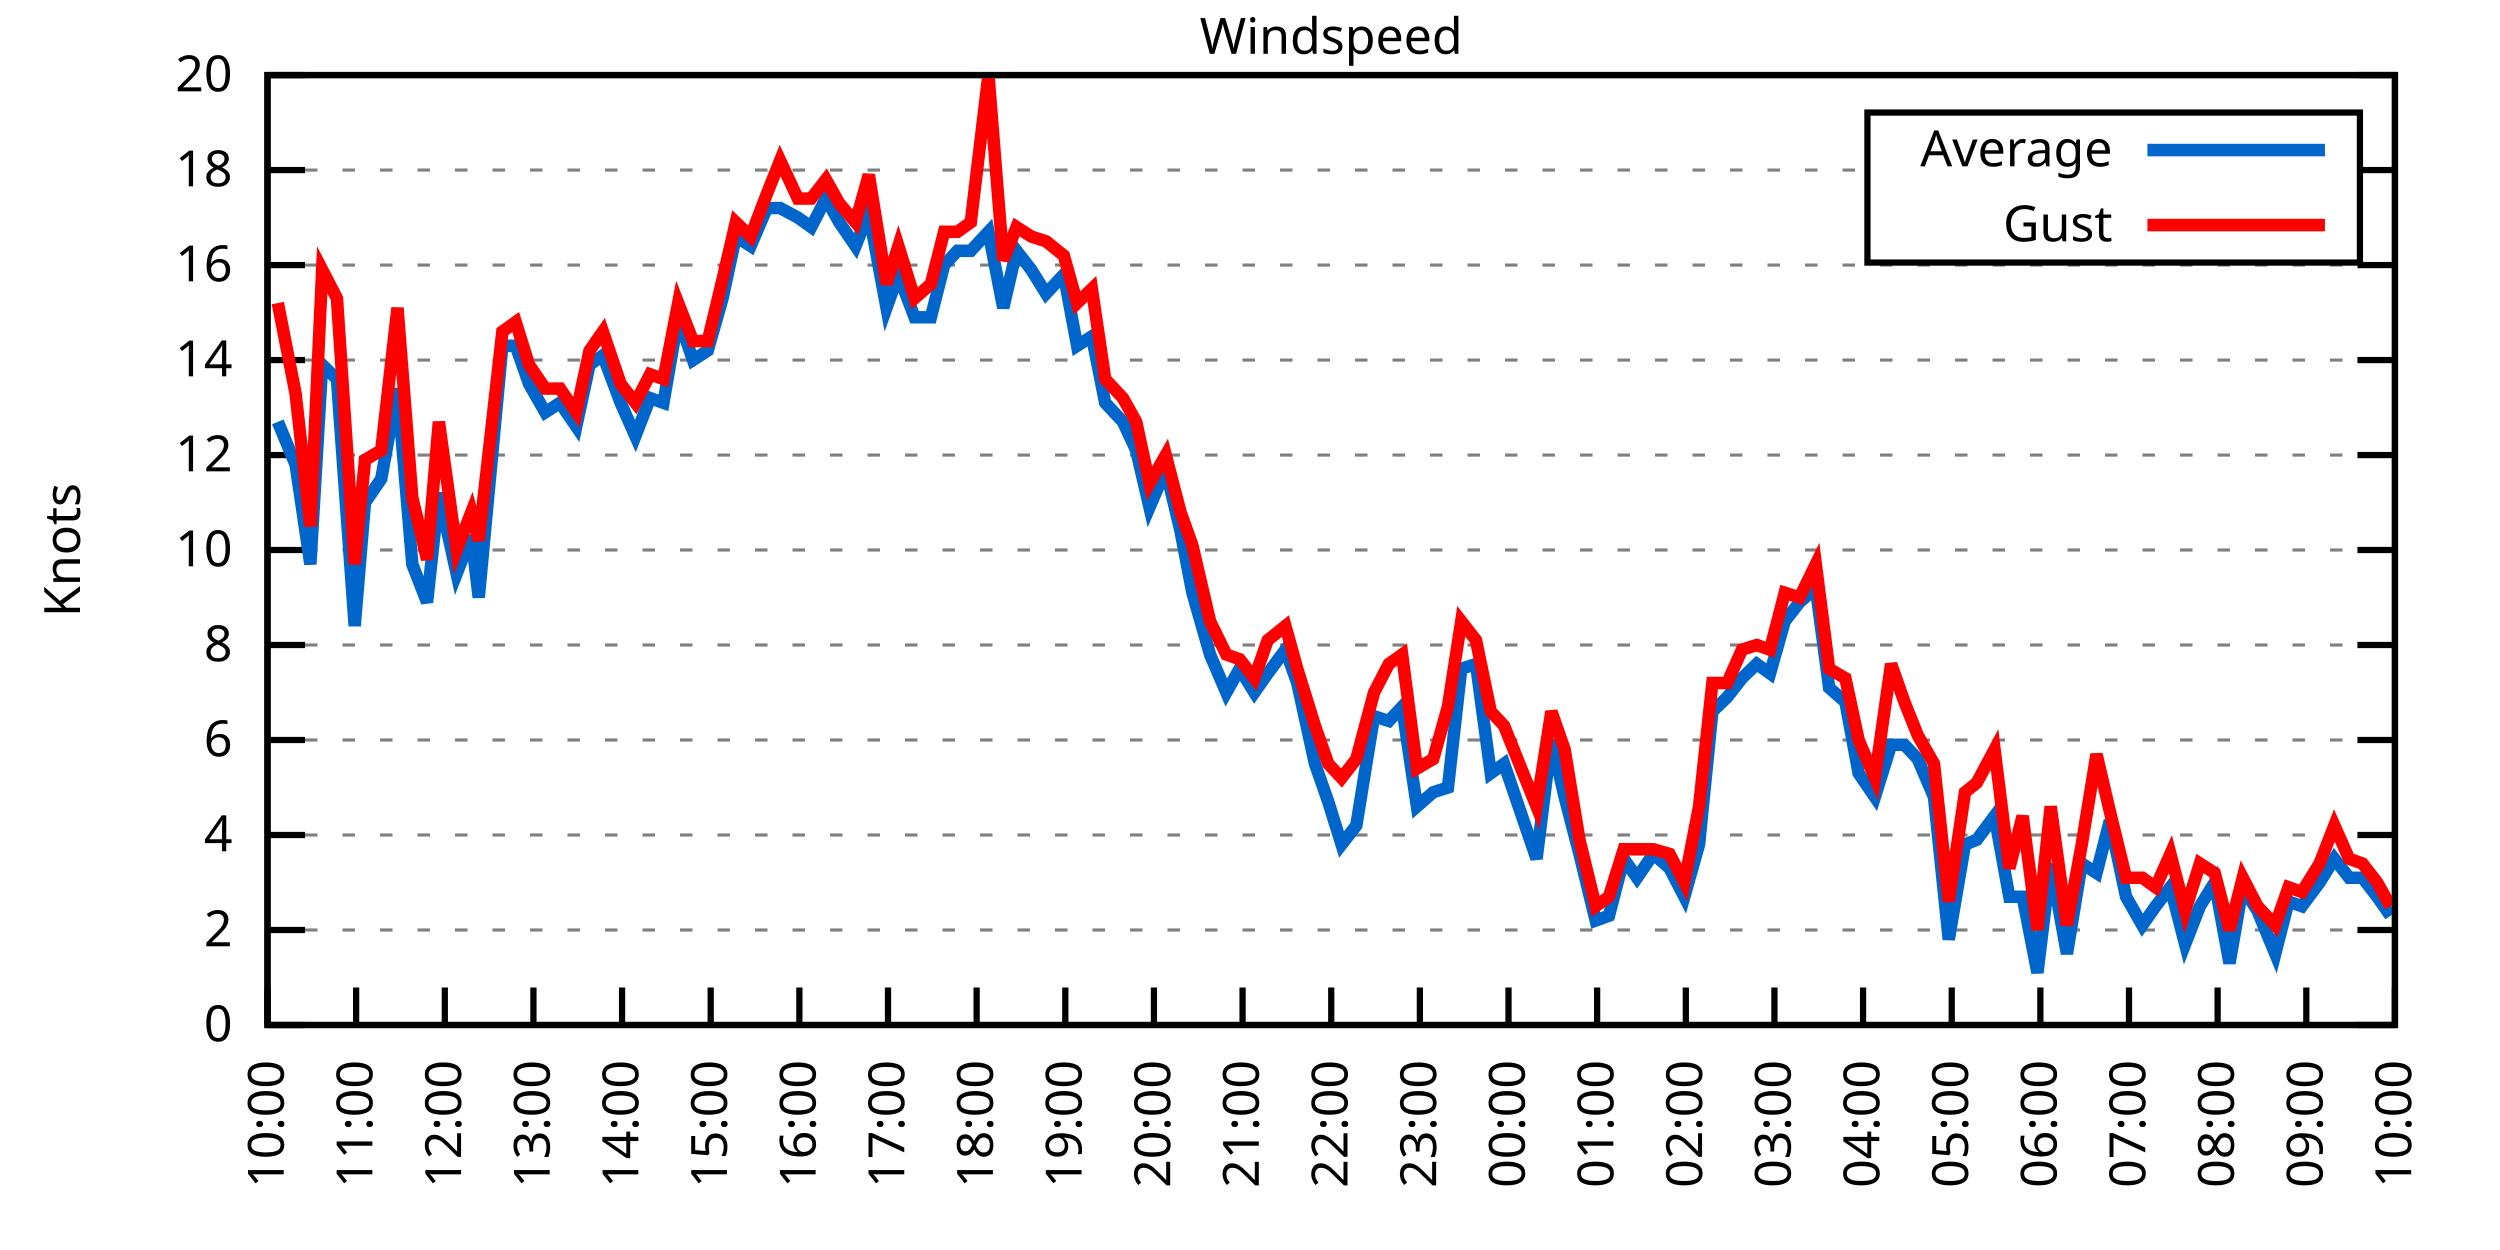
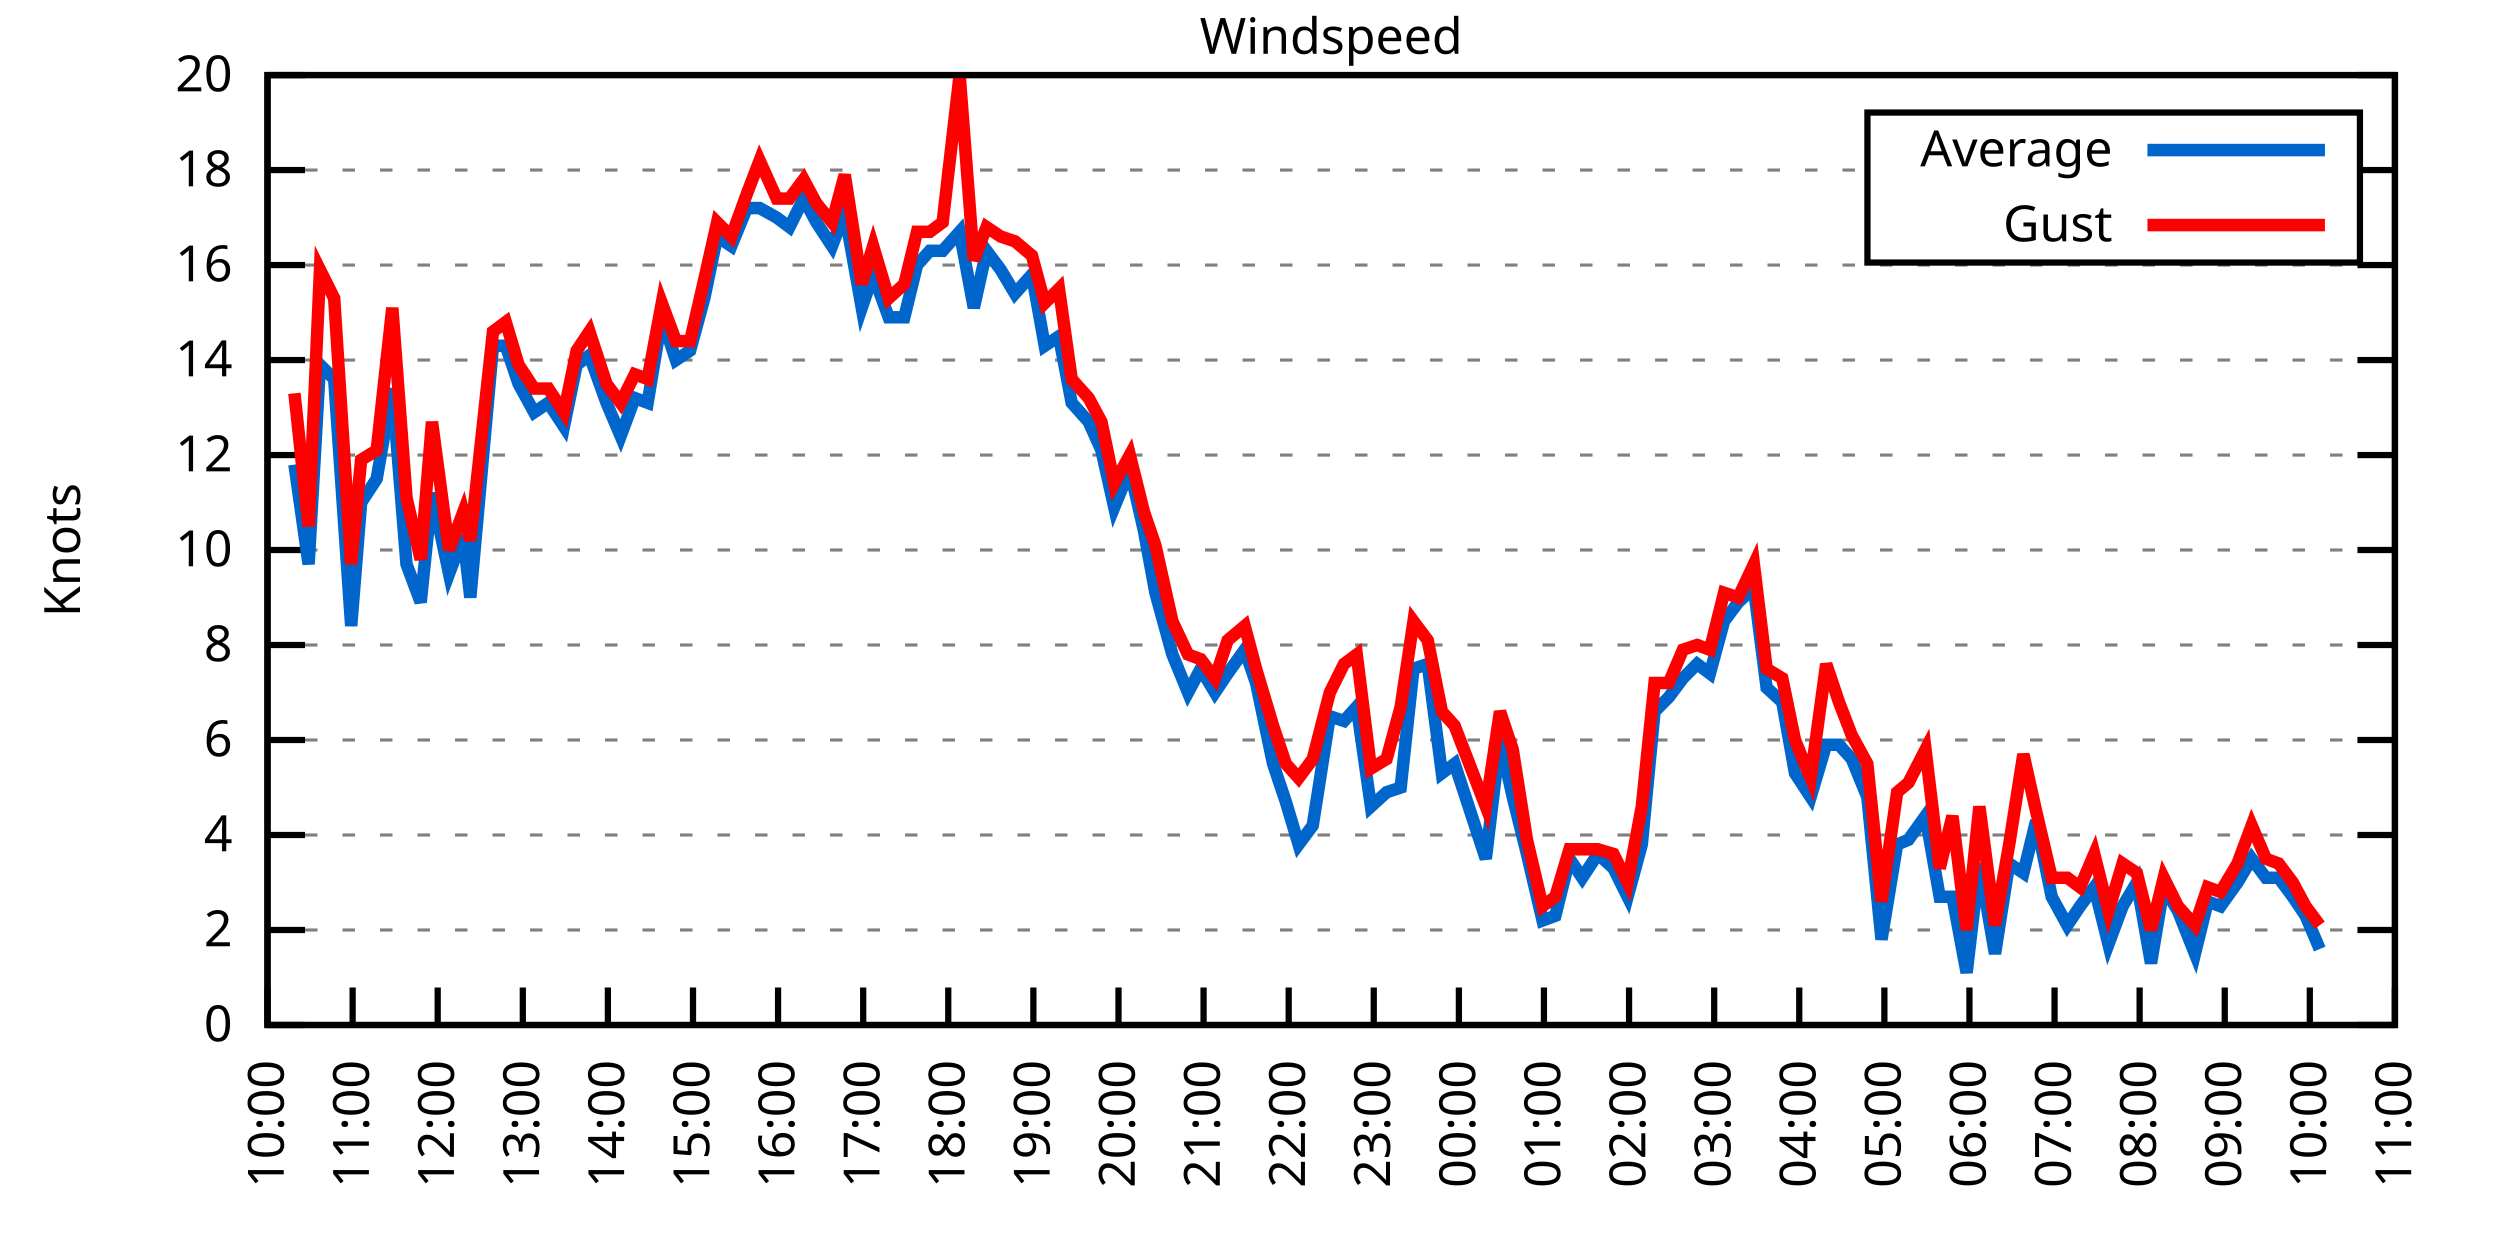
<svg xmlns="http://www.w3.org/2000/svg" xmlns:xlink="http://www.w3.org/1999/xlink" width="400" height="200" viewBox="0 0 400 200">
  <g id="gnuplot_canvas">
    <rect x="0" y="0" width="400" height="200" fill="none" />
    <defs>
      <circle id="gpDot" r="0.5" stroke-width="0.5" stroke="currentColor" />
      <path id="gpPt0" stroke-width="0.333" stroke="currentColor" d="M-1,0 h2 M0,-1 v2" />
      <path id="gpPt1" stroke-width="0.333" stroke="currentColor" d="M-1,-1 L1,1 M1,-1 L-1,1" />
      <path id="gpPt2" stroke-width="0.333" stroke="currentColor" d="M-1,0 L1,0 M0,-1 L0,1 M-1,-1 L1,1 M-1,1 L1,-1" />
      <rect id="gpPt3" stroke-width="0.333" stroke="currentColor" x="-1" y="-1" width="2" height="2" />
      <rect id="gpPt4" stroke-width="0.333" stroke="currentColor" fill="currentColor" x="-1" y="-1" width="2" height="2" />
      <circle id="gpPt5" stroke-width="0.333" stroke="currentColor" cx="0" cy="0" r="1" />
      <use xlink:href="#gpPt5" id="gpPt6" fill="currentColor" stroke="none" />
      <path id="gpPt7" stroke-width="0.333" stroke="currentColor" d="M0,-1.33 L-1.33,0.67 L1.33,0.67 z" />
      <use xlink:href="#gpPt7" id="gpPt8" fill="currentColor" stroke="none" />
      <use xlink:href="#gpPt7" id="gpPt9" stroke="currentColor" transform="rotate(180)" />
      <use xlink:href="#gpPt9" id="gpPt10" fill="currentColor" stroke="none" />
      <use xlink:href="#gpPt3" id="gpPt11" stroke="currentColor" transform="rotate(45)" />
      <use xlink:href="#gpPt11" id="gpPt12" fill="currentColor" stroke="none" />
      <path id="gpPt13" stroke-width="0.333" stroke="currentColor" d="M0,1.330 L1.265,0.411 L0.782,-1.067 L-0.782,-1.076 L-1.265,0.411 z" />
      <use xlink:href="#gpPt13" id="gpPt14" fill="currentColor" stroke="none" />
      <filter id="textbox" filterUnits="objectBoundingBox" x="0" y="0" height="1" width="1">
        <feFlood flood-color="white" flood-opacity="1" result="bgnd" />
        <feComposite in="SourceGraphic" in2="bgnd" operator="atop" />
      </filter>
      <filter id="greybox" filterUnits="objectBoundingBox" x="0" y="0" height="1" width="1">
        <feFlood flood-color="lightgrey" flood-opacity="1" result="grey" />
        <feComposite in="SourceGraphic" in2="grey" operator="atop" />
      </filter>
    </defs>
    <g fill="none" color="white" stroke="currentColor" stroke-width="1.00" stroke-linecap="butt" stroke-linejoin="miter">
</g>
    <g fill="none" color="black" stroke="currentColor" stroke-width="1.00" stroke-linecap="butt" stroke-linejoin="miter">
      <g stroke="none" shape-rendering="crispEdges">
        <polygon fill="rgb(255, 255, 255)" points="42.80,164.00 383.18,164.00 383.18,12.02 42.80,12.02 " />
      </g>
    </g>
    <g fill="none" color="black" stroke="currentColor" stroke-width="1.00" stroke-linecap="butt" stroke-linejoin="miter">
</g>
    <g fill="none" color="black" stroke="black" stroke-width="0.50" stroke-linecap="butt" stroke-linejoin="miter">
</g>
    <g fill="none" color="gray" stroke="currentColor" stroke-width="0.50" stroke-linecap="butt" stroke-linejoin="miter">
      <path stroke="gray" stroke-dasharray="2,4" class="gridline" d="M42.80,164.00 L383.19,164.00  " />
    </g>
    <g fill="none" color="gray" stroke="gray" stroke-width="1.00" stroke-linecap="butt" stroke-linejoin="miter">
</g>
    <g fill="none" color="black" stroke="currentColor" stroke-width="1.00" stroke-linecap="butt" stroke-linejoin="miter">
      <path stroke="black" d="M42.80,164.00 L48.80,164.00 M383.19,164.00 L377.19,164.00  " />
      <g transform="translate(37.20,166.60)" stroke="none" fill="black" font-family="Sans" font-size="8.00" text-anchor="end">
        <text>
          <tspan font-family="Sans"> 0</tspan>
        </text>
      </g>
    </g>
    <g fill="none" color="black" stroke="currentColor" stroke-width="1.00" stroke-linecap="butt" stroke-linejoin="miter">
</g>
    <g fill="none" color="black" stroke="black" stroke-width="0.50" stroke-linecap="butt" stroke-linejoin="miter">
</g>
    <g fill="none" color="gray" stroke="currentColor" stroke-width="0.50" stroke-linecap="butt" stroke-linejoin="miter">
      <path stroke="gray" stroke-dasharray="2,4" class="gridline" d="M42.80,148.80 L383.19,148.80  " />
    </g>
    <g fill="none" color="gray" stroke="gray" stroke-width="1.00" stroke-linecap="butt" stroke-linejoin="miter">
</g>
    <g fill="none" color="black" stroke="currentColor" stroke-width="1.00" stroke-linecap="butt" stroke-linejoin="miter">
      <path stroke="black" d="M42.80,148.80 L48.80,148.80 M383.19,148.80 L377.19,148.80  " />
      <g transform="translate(37.20,151.40)" stroke="none" fill="black" font-family="Sans" font-size="8.00" text-anchor="end">
        <text>
          <tspan font-family="Sans"> 2</tspan>
        </text>
      </g>
    </g>
    <g fill="none" color="black" stroke="currentColor" stroke-width="1.00" stroke-linecap="butt" stroke-linejoin="miter">
</g>
    <g fill="none" color="black" stroke="black" stroke-width="0.50" stroke-linecap="butt" stroke-linejoin="miter">
</g>
    <g fill="none" color="gray" stroke="currentColor" stroke-width="0.50" stroke-linecap="butt" stroke-linejoin="miter">
      <path stroke="gray" stroke-dasharray="2,4" class="gridline" d="M42.80,133.60 L383.19,133.60  " />
    </g>
    <g fill="none" color="gray" stroke="gray" stroke-width="1.00" stroke-linecap="butt" stroke-linejoin="miter">
</g>
    <g fill="none" color="black" stroke="currentColor" stroke-width="1.00" stroke-linecap="butt" stroke-linejoin="miter">
      <path stroke="black" d="M42.80,133.60 L48.80,133.60 M383.19,133.60 L377.19,133.60  " />
      <g transform="translate(37.20,136.20)" stroke="none" fill="black" font-family="Sans" font-size="8.00" text-anchor="end">
        <text>
          <tspan font-family="Sans"> 4</tspan>
        </text>
      </g>
    </g>
    <g fill="none" color="black" stroke="currentColor" stroke-width="1.00" stroke-linecap="butt" stroke-linejoin="miter">
</g>
    <g fill="none" color="black" stroke="black" stroke-width="0.50" stroke-linecap="butt" stroke-linejoin="miter">
</g>
    <g fill="none" color="gray" stroke="currentColor" stroke-width="0.50" stroke-linecap="butt" stroke-linejoin="miter">
      <path stroke="gray" stroke-dasharray="2,4" class="gridline" d="M42.80,118.40 L383.19,118.40  " />
    </g>
    <g fill="none" color="gray" stroke="gray" stroke-width="1.00" stroke-linecap="butt" stroke-linejoin="miter">
</g>
    <g fill="none" color="black" stroke="currentColor" stroke-width="1.00" stroke-linecap="butt" stroke-linejoin="miter">
      <path stroke="black" d="M42.80,118.40 L48.80,118.40 M383.19,118.40 L377.19,118.40  " />
      <g transform="translate(37.20,121.00)" stroke="none" fill="black" font-family="Sans" font-size="8.00" text-anchor="end">
        <text>
          <tspan font-family="Sans"> 6</tspan>
        </text>
      </g>
    </g>
    <g fill="none" color="black" stroke="currentColor" stroke-width="1.00" stroke-linecap="butt" stroke-linejoin="miter">
</g>
    <g fill="none" color="black" stroke="black" stroke-width="0.50" stroke-linecap="butt" stroke-linejoin="miter">
</g>
    <g fill="none" color="gray" stroke="currentColor" stroke-width="0.50" stroke-linecap="butt" stroke-linejoin="miter">
      <path stroke="gray" stroke-dasharray="2,4" class="gridline" d="M42.80,103.20 L383.19,103.20  " />
    </g>
    <g fill="none" color="gray" stroke="gray" stroke-width="1.00" stroke-linecap="butt" stroke-linejoin="miter">
</g>
    <g fill="none" color="black" stroke="currentColor" stroke-width="1.00" stroke-linecap="butt" stroke-linejoin="miter">
      <path stroke="black" d="M42.80,103.20 L48.80,103.20 M383.19,103.20 L377.19,103.20  " />
      <g transform="translate(37.20,105.80)" stroke="none" fill="black" font-family="Sans" font-size="8.00" text-anchor="end">
        <text>
          <tspan font-family="Sans"> 8</tspan>
        </text>
      </g>
    </g>
    <g fill="none" color="black" stroke="currentColor" stroke-width="1.00" stroke-linecap="butt" stroke-linejoin="miter">
</g>
    <g fill="none" color="black" stroke="black" stroke-width="0.50" stroke-linecap="butt" stroke-linejoin="miter">
</g>
    <g fill="none" color="gray" stroke="currentColor" stroke-width="0.50" stroke-linecap="butt" stroke-linejoin="miter">
      <path stroke="gray" stroke-dasharray="2,4" class="gridline" d="M42.80,88.00 L383.19,88.00  " />
    </g>
    <g fill="none" color="gray" stroke="gray" stroke-width="1.00" stroke-linecap="butt" stroke-linejoin="miter">
</g>
    <g fill="none" color="black" stroke="currentColor" stroke-width="1.00" stroke-linecap="butt" stroke-linejoin="miter">
      <path stroke="black" d="M42.80,88.00 L48.80,88.00 M383.19,88.00 L377.19,88.00  " />
      <g transform="translate(37.20,90.60)" stroke="none" fill="black" font-family="Sans" font-size="8.00" text-anchor="end">
        <text>
          <tspan font-family="Sans"> 10</tspan>
        </text>
      </g>
    </g>
    <g fill="none" color="black" stroke="currentColor" stroke-width="1.00" stroke-linecap="butt" stroke-linejoin="miter">
</g>
    <g fill="none" color="black" stroke="black" stroke-width="0.50" stroke-linecap="butt" stroke-linejoin="miter">
</g>
    <g fill="none" color="gray" stroke="currentColor" stroke-width="0.50" stroke-linecap="butt" stroke-linejoin="miter">
      <path stroke="gray" stroke-dasharray="2,4" class="gridline" d="M42.80,72.81 L383.19,72.81  " />
    </g>
    <g fill="none" color="gray" stroke="gray" stroke-width="1.00" stroke-linecap="butt" stroke-linejoin="miter">
</g>
    <g fill="none" color="black" stroke="currentColor" stroke-width="1.00" stroke-linecap="butt" stroke-linejoin="miter">
      <path stroke="black" d="M42.80,72.81 L48.80,72.81 M383.19,72.81 L377.19,72.81  " />
      <g transform="translate(37.20,75.41)" stroke="none" fill="black" font-family="Sans" font-size="8.00" text-anchor="end">
        <text>
          <tspan font-family="Sans"> 12</tspan>
        </text>
      </g>
    </g>
    <g fill="none" color="black" stroke="currentColor" stroke-width="1.00" stroke-linecap="butt" stroke-linejoin="miter">
</g>
    <g fill="none" color="black" stroke="black" stroke-width="0.50" stroke-linecap="butt" stroke-linejoin="miter">
</g>
    <g fill="none" color="gray" stroke="currentColor" stroke-width="0.50" stroke-linecap="butt" stroke-linejoin="miter">
      <path stroke="gray" stroke-dasharray="2,4" class="gridline" d="M42.80,57.61 L383.19,57.61  " />
    </g>
    <g fill="none" color="gray" stroke="gray" stroke-width="1.00" stroke-linecap="butt" stroke-linejoin="miter">
</g>
    <g fill="none" color="black" stroke="currentColor" stroke-width="1.00" stroke-linecap="butt" stroke-linejoin="miter">
      <path stroke="black" d="M42.80,57.61 L48.80,57.61 M383.19,57.61 L377.19,57.61  " />
      <g transform="translate(37.20,60.21)" stroke="none" fill="black" font-family="Sans" font-size="8.00" text-anchor="end">
        <text>
          <tspan font-family="Sans"> 14</tspan>
        </text>
      </g>
    </g>
    <g fill="none" color="black" stroke="currentColor" stroke-width="1.00" stroke-linecap="butt" stroke-linejoin="miter">
</g>
    <g fill="none" color="black" stroke="black" stroke-width="0.50" stroke-linecap="butt" stroke-linejoin="miter">
</g>
    <g fill="none" color="gray" stroke="currentColor" stroke-width="0.50" stroke-linecap="butt" stroke-linejoin="miter">
      <path stroke="gray" stroke-dasharray="2,4" class="gridline" d="M42.80,42.41 L383.19,42.41  " />
    </g>
    <g fill="none" color="gray" stroke="gray" stroke-width="1.00" stroke-linecap="butt" stroke-linejoin="miter">
</g>
    <g fill="none" color="black" stroke="currentColor" stroke-width="1.00" stroke-linecap="butt" stroke-linejoin="miter">
      <path stroke="black" d="M42.80,42.41 L48.80,42.41 M383.19,42.41 L377.19,42.41  " />
      <g transform="translate(37.20,45.01)" stroke="none" fill="black" font-family="Sans" font-size="8.00" text-anchor="end">
        <text>
          <tspan font-family="Sans"> 16</tspan>
        </text>
      </g>
    </g>
    <g fill="none" color="black" stroke="currentColor" stroke-width="1.00" stroke-linecap="butt" stroke-linejoin="miter">
</g>
    <g fill="none" color="black" stroke="black" stroke-width="0.50" stroke-linecap="butt" stroke-linejoin="miter">
</g>
    <g fill="none" color="gray" stroke="currentColor" stroke-width="0.50" stroke-linecap="butt" stroke-linejoin="miter">
      <path stroke="gray" stroke-dasharray="2,4" class="gridline" d="M42.80,27.21 L298.79,27.21 M377.59,27.21 L383.19,27.21  " />
    </g>
    <g fill="none" color="gray" stroke="gray" stroke-width="1.00" stroke-linecap="butt" stroke-linejoin="miter">
</g>
    <g fill="none" color="black" stroke="currentColor" stroke-width="1.00" stroke-linecap="butt" stroke-linejoin="miter">
      <path stroke="black" d="M42.80,27.21 L48.80,27.21 M383.19,27.21 L377.19,27.21  " />
      <g transform="translate(37.20,29.81)" stroke="none" fill="black" font-family="Sans" font-size="8.00" text-anchor="end">
        <text>
          <tspan font-family="Sans"> 18</tspan>
        </text>
      </g>
    </g>
    <g fill="none" color="black" stroke="currentColor" stroke-width="1.00" stroke-linecap="butt" stroke-linejoin="miter">
</g>
    <g fill="none" color="black" stroke="black" stroke-width="0.50" stroke-linecap="butt" stroke-linejoin="miter">
</g>
    <g fill="none" color="gray" stroke="currentColor" stroke-width="0.50" stroke-linecap="butt" stroke-linejoin="miter">
      <path stroke="gray" stroke-dasharray="2,4" class="gridline" d="M42.80,12.01 L383.19,12.01  " />
    </g>
    <g fill="none" color="gray" stroke="gray" stroke-width="1.00" stroke-linecap="butt" stroke-linejoin="miter">
</g>
    <g fill="none" color="black" stroke="currentColor" stroke-width="1.00" stroke-linecap="butt" stroke-linejoin="miter">
      <path stroke="black" d="M42.80,12.01 L48.80,12.01 M383.19,12.01 L377.19,12.01  " />
      <g transform="translate(37.20,14.61)" stroke="none" fill="black" font-family="Sans" font-size="8.00" text-anchor="end">
        <text>
          <tspan font-family="Sans"> 20</tspan>
        </text>
      </g>
    </g>
    <g fill="none" color="black" stroke="currentColor" stroke-width="1.00" stroke-linecap="butt" stroke-linejoin="miter">
      <path stroke="black" d="M42.80,164.00 L42.80,158.00  " />
      <g transform="translate(45.40,169.60) rotate(270.00)" stroke="none" fill="black" font-family="Sans" font-size="8.00" text-anchor="end">
        <text>
          <tspan font-family="Sans">10:00</tspan>
        </text>
      </g>
    </g>
    <g fill="none" color="black" stroke="currentColor" stroke-width="1.00" stroke-linecap="butt" stroke-linejoin="miter">
-       <path stroke="black" d="M56.98,164.00 L56.98,158.00  " />
-       <g transform="translate(59.58,169.60) rotate(270.00)" stroke="none" fill="black" font-family="Sans" font-size="8.00" text-anchor="end">
+       <path stroke="black" d="M56.42,164.00 L56.42,158.00  " />
+       <g transform="translate(59.02,169.60) rotate(270.00)" stroke="none" fill="black" font-family="Sans" font-size="8.00" text-anchor="end">
        <text>
          <tspan font-family="Sans">11:00</tspan>
        </text>
      </g>
    </g>
    <g fill="none" color="black" stroke="currentColor" stroke-width="1.00" stroke-linecap="butt" stroke-linejoin="miter">
-       <path stroke="black" d="M71.17,164.00 L71.17,158.00  " />
-       <g transform="translate(73.77,169.60) rotate(270.00)" stroke="none" fill="black" font-family="Sans" font-size="8.00" text-anchor="end">
+       <path stroke="black" d="M70.03,164.00 L70.03,158.00  " />
+       <g transform="translate(72.63,169.60) rotate(270.00)" stroke="none" fill="black" font-family="Sans" font-size="8.00" text-anchor="end">
        <text>
          <tspan font-family="Sans">12:00</tspan>
        </text>
      </g>
    </g>
    <g fill="none" color="black" stroke="currentColor" stroke-width="1.00" stroke-linecap="butt" stroke-linejoin="miter">
-       <path stroke="black" d="M85.35,164.00 L85.35,158.00  " />
-       <g transform="translate(87.95,169.60) rotate(270.00)" stroke="none" fill="black" font-family="Sans" font-size="8.00" text-anchor="end">
+       <path stroke="black" d="M83.65,164.00 L83.65,158.00  " />
+       <g transform="translate(86.25,169.60) rotate(270.00)" stroke="none" fill="black" font-family="Sans" font-size="8.00" text-anchor="end">
        <text>
          <tspan font-family="Sans">13:00</tspan>
        </text>
      </g>
    </g>
    <g fill="none" color="black" stroke="currentColor" stroke-width="1.00" stroke-linecap="butt" stroke-linejoin="miter">
-       <path stroke="black" d="M99.53,164.00 L99.53,158.00  " />
-       <g transform="translate(102.13,169.60) rotate(270.00)" stroke="none" fill="black" font-family="Sans" font-size="8.00" text-anchor="end">
+       <path stroke="black" d="M97.26,164.00 L97.26,158.00  " />
+       <g transform="translate(99.86,169.60) rotate(270.00)" stroke="none" fill="black" font-family="Sans" font-size="8.00" text-anchor="end">
        <text>
          <tspan font-family="Sans">14:00</tspan>
        </text>
      </g>
    </g>
    <g fill="none" color="black" stroke="currentColor" stroke-width="1.00" stroke-linecap="butt" stroke-linejoin="miter">
-       <path stroke="black" d="M113.71,164.00 L113.71,158.00  " />
-       <g transform="translate(116.31,169.60) rotate(270.00)" stroke="none" fill="black" font-family="Sans" font-size="8.00" text-anchor="end">
+       <path stroke="black" d="M110.88,164.00 L110.88,158.00  " />
+       <g transform="translate(113.48,169.60) rotate(270.00)" stroke="none" fill="black" font-family="Sans" font-size="8.00" text-anchor="end">
        <text>
          <tspan font-family="Sans">15:00</tspan>
        </text>
      </g>
    </g>
    <g fill="none" color="black" stroke="currentColor" stroke-width="1.00" stroke-linecap="butt" stroke-linejoin="miter">
-       <path stroke="black" d="M127.90,164.00 L127.90,158.00  " />
-       <g transform="translate(130.50,169.60) rotate(270.00)" stroke="none" fill="black" font-family="Sans" font-size="8.00" text-anchor="end">
+       <path stroke="black" d="M124.49,164.00 L124.49,158.00  " />
+       <g transform="translate(127.09,169.60) rotate(270.00)" stroke="none" fill="black" font-family="Sans" font-size="8.00" text-anchor="end">
        <text>
          <tspan font-family="Sans">16:00</tspan>
        </text>
      </g>
    </g>
    <g fill="none" color="black" stroke="currentColor" stroke-width="1.00" stroke-linecap="butt" stroke-linejoin="miter">
-       <path stroke="black" d="M142.08,164.00 L142.08,158.00  " />
-       <g transform="translate(144.68,169.60) rotate(270.00)" stroke="none" fill="black" font-family="Sans" font-size="8.00" text-anchor="end">
+       <path stroke="black" d="M138.11,164.00 L138.11,158.00  " />
+       <g transform="translate(140.71,169.60) rotate(270.00)" stroke="none" fill="black" font-family="Sans" font-size="8.00" text-anchor="end">
        <text>
          <tspan font-family="Sans">17:00</tspan>
        </text>
      </g>
    </g>
    <g fill="none" color="black" stroke="currentColor" stroke-width="1.00" stroke-linecap="butt" stroke-linejoin="miter">
-       <path stroke="black" d="M156.26,164.00 L156.26,158.00  " />
-       <g transform="translate(158.86,169.60) rotate(270.00)" stroke="none" fill="black" font-family="Sans" font-size="8.00" text-anchor="end">
+       <path stroke="black" d="M151.72,164.00 L151.72,158.00  " />
+       <g transform="translate(154.32,169.60) rotate(270.00)" stroke="none" fill="black" font-family="Sans" font-size="8.00" text-anchor="end">
        <text>
          <tspan font-family="Sans">18:00</tspan>
        </text>
      </g>
    </g>
    <g fill="none" color="black" stroke="currentColor" stroke-width="1.00" stroke-linecap="butt" stroke-linejoin="miter">
-       <path stroke="black" d="M170.45,164.00 L170.45,158.00  " />
-       <g transform="translate(173.05,169.60) rotate(270.00)" stroke="none" fill="black" font-family="Sans" font-size="8.00" text-anchor="end">
+       <path stroke="black" d="M165.34,164.00 L165.34,158.00  " />
+       <g transform="translate(167.94,169.60) rotate(270.00)" stroke="none" fill="black" font-family="Sans" font-size="8.00" text-anchor="end">
        <text>
          <tspan font-family="Sans">19:00</tspan>
        </text>
      </g>
    </g>
    <g fill="none" color="black" stroke="currentColor" stroke-width="1.00" stroke-linecap="butt" stroke-linejoin="miter">
-       <path stroke="black" d="M184.63,164.00 L184.63,158.00  " />
-       <g transform="translate(187.23,169.60) rotate(270.00)" stroke="none" fill="black" font-family="Sans" font-size="8.00" text-anchor="end">
+       <path stroke="black" d="M178.96,164.00 L178.96,158.00  " />
+       <g transform="translate(181.56,169.60) rotate(270.00)" stroke="none" fill="black" font-family="Sans" font-size="8.00" text-anchor="end">
        <text>
          <tspan font-family="Sans">20:00</tspan>
        </text>
      </g>
    </g>
    <g fill="none" color="black" stroke="currentColor" stroke-width="1.00" stroke-linecap="butt" stroke-linejoin="miter">
-       <path stroke="black" d="M198.81,164.00 L198.81,158.00  " />
-       <g transform="translate(201.41,169.60) rotate(270.00)" stroke="none" fill="black" font-family="Sans" font-size="8.00" text-anchor="end">
+       <path stroke="black" d="M192.57,164.00 L192.57,158.00  " />
+       <g transform="translate(195.17,169.60) rotate(270.00)" stroke="none" fill="black" font-family="Sans" font-size="8.00" text-anchor="end">
        <text>
          <tspan font-family="Sans">21:00</tspan>
        </text>
      </g>
    </g>
    <g fill="none" color="black" stroke="currentColor" stroke-width="1.00" stroke-linecap="butt" stroke-linejoin="miter">
-       <path stroke="black" d="M213.00,164.00 L213.00,158.00  " />
-       <g transform="translate(215.60,169.60) rotate(270.00)" stroke="none" fill="black" font-family="Sans" font-size="8.00" text-anchor="end">
+       <path stroke="black" d="M206.19,164.00 L206.19,158.00  " />
+       <g transform="translate(208.79,169.60) rotate(270.00)" stroke="none" fill="black" font-family="Sans" font-size="8.00" text-anchor="end">
        <text>
          <tspan font-family="Sans">22:00</tspan>
        </text>
      </g>
    </g>
    <g fill="none" color="black" stroke="currentColor" stroke-width="1.00" stroke-linecap="butt" stroke-linejoin="miter">
-       <path stroke="black" d="M227.18,164.00 L227.18,158.00  " />
-       <g transform="translate(229.78,169.60) rotate(270.00)" stroke="none" fill="black" font-family="Sans" font-size="8.00" text-anchor="end">
+       <path stroke="black" d="M219.80,164.00 L219.80,158.00  " />
+       <g transform="translate(222.40,169.60) rotate(270.00)" stroke="none" fill="black" font-family="Sans" font-size="8.00" text-anchor="end">
        <text>
          <tspan font-family="Sans">23:00</tspan>
        </text>
      </g>
    </g>
    <g fill="none" color="black" stroke="currentColor" stroke-width="1.00" stroke-linecap="butt" stroke-linejoin="miter">
-       <path stroke="black" d="M241.36,164.00 L241.36,158.00  " />
-       <g transform="translate(243.96,169.60) rotate(270.00)" stroke="none" fill="black" font-family="Sans" font-size="8.00" text-anchor="end">
+       <path stroke="black" d="M233.42,164.00 L233.42,158.00  " />
+       <g transform="translate(236.02,169.60) rotate(270.00)" stroke="none" fill="black" font-family="Sans" font-size="8.00" text-anchor="end">
        <text>
          <tspan font-family="Sans">00:00</tspan>
        </text>
      </g>
    </g>
    <g fill="none" color="black" stroke="currentColor" stroke-width="1.00" stroke-linecap="butt" stroke-linejoin="miter">
-       <path stroke="black" d="M255.54,164.00 L255.54,158.00  " />
-       <g transform="translate(258.14,169.60) rotate(270.00)" stroke="none" fill="black" font-family="Sans" font-size="8.00" text-anchor="end">
+       <path stroke="black" d="M247.03,164.00 L247.03,158.00  " />
+       <g transform="translate(249.63,169.60) rotate(270.00)" stroke="none" fill="black" font-family="Sans" font-size="8.00" text-anchor="end">
        <text>
          <tspan font-family="Sans">01:00</tspan>
        </text>
      </g>
    </g>
    <g fill="none" color="black" stroke="currentColor" stroke-width="1.00" stroke-linecap="butt" stroke-linejoin="miter">
-       <path stroke="black" d="M269.73,164.00 L269.73,158.00  " />
-       <g transform="translate(272.33,169.60) rotate(270.00)" stroke="none" fill="black" font-family="Sans" font-size="8.00" text-anchor="end">
+       <path stroke="black" d="M260.65,164.00 L260.65,158.00  " />
+       <g transform="translate(263.25,169.60) rotate(270.00)" stroke="none" fill="black" font-family="Sans" font-size="8.00" text-anchor="end">
        <text>
          <tspan font-family="Sans">02:00</tspan>
        </text>
      </g>
    </g>
    <g fill="none" color="black" stroke="currentColor" stroke-width="1.00" stroke-linecap="butt" stroke-linejoin="miter">
-       <path stroke="black" d="M283.91,164.00 L283.91,158.00  " />
-       <g transform="translate(286.51,169.60) rotate(270.00)" stroke="none" fill="black" font-family="Sans" font-size="8.00" text-anchor="end">
+       <path stroke="black" d="M274.27,164.00 L274.27,158.00  " />
+       <g transform="translate(276.87,169.60) rotate(270.00)" stroke="none" fill="black" font-family="Sans" font-size="8.00" text-anchor="end">
        <text>
          <tspan font-family="Sans">03:00</tspan>
        </text>
      </g>
    </g>
    <g fill="none" color="black" stroke="currentColor" stroke-width="1.00" stroke-linecap="butt" stroke-linejoin="miter">
-       <path stroke="black" d="M298.09,164.00 L298.09,158.00  " />
-       <g transform="translate(300.69,169.60) rotate(270.00)" stroke="none" fill="black" font-family="Sans" font-size="8.00" text-anchor="end">
+       <path stroke="black" d="M287.88,164.00 L287.88,158.00  " />
+       <g transform="translate(290.48,169.60) rotate(270.00)" stroke="none" fill="black" font-family="Sans" font-size="8.00" text-anchor="end">
        <text>
          <tspan font-family="Sans">04:00</tspan>
        </text>
      </g>
    </g>
    <g fill="none" color="black" stroke="currentColor" stroke-width="1.00" stroke-linecap="butt" stroke-linejoin="miter">
-       <path stroke="black" d="M312.28,164.00 L312.28,158.00  " />
-       <g transform="translate(314.88,169.60) rotate(270.00)" stroke="none" fill="black" font-family="Sans" font-size="8.00" text-anchor="end">
+       <path stroke="black" d="M301.50,164.00 L301.50,158.00  " />
+       <g transform="translate(304.10,169.60) rotate(270.00)" stroke="none" fill="black" font-family="Sans" font-size="8.00" text-anchor="end">
        <text>
          <tspan font-family="Sans">05:00</tspan>
        </text>
      </g>
    </g>
    <g fill="none" color="black" stroke="currentColor" stroke-width="1.00" stroke-linecap="butt" stroke-linejoin="miter">
-       <path stroke="black" d="M326.46,164.00 L326.46,158.00  " />
-       <g transform="translate(329.06,169.60) rotate(270.00)" stroke="none" fill="black" font-family="Sans" font-size="8.00" text-anchor="end">
+       <path stroke="black" d="M315.11,164.00 L315.11,158.00  " />
+       <g transform="translate(317.71,169.60) rotate(270.00)" stroke="none" fill="black" font-family="Sans" font-size="8.00" text-anchor="end">
        <text>
          <tspan font-family="Sans">06:00</tspan>
        </text>
      </g>
    </g>
    <g fill="none" color="black" stroke="currentColor" stroke-width="1.00" stroke-linecap="butt" stroke-linejoin="miter">
-       <path stroke="black" d="M340.64,164.00 L340.64,158.00  " />
-       <g transform="translate(343.24,169.60) rotate(270.00)" stroke="none" fill="black" font-family="Sans" font-size="8.00" text-anchor="end">
+       <path stroke="black" d="M328.73,164.00 L328.73,158.00  " />
+       <g transform="translate(331.33,169.60) rotate(270.00)" stroke="none" fill="black" font-family="Sans" font-size="8.00" text-anchor="end">
        <text>
          <tspan font-family="Sans">07:00</tspan>
        </text>
      </g>
    </g>
    <g fill="none" color="black" stroke="currentColor" stroke-width="1.00" stroke-linecap="butt" stroke-linejoin="miter">
-       <path stroke="black" d="M354.82,164.00 L354.82,158.00  " />
-       <g transform="translate(357.42,169.60) rotate(270.00)" stroke="none" fill="black" font-family="Sans" font-size="8.00" text-anchor="end">
+       <path stroke="black" d="M342.34,164.00 L342.34,158.00  " />
+       <g transform="translate(344.94,169.60) rotate(270.00)" stroke="none" fill="black" font-family="Sans" font-size="8.00" text-anchor="end">
        <text>
          <tspan font-family="Sans">08:00</tspan>
        </text>
      </g>
    </g>
    <g fill="none" color="black" stroke="currentColor" stroke-width="1.00" stroke-linecap="butt" stroke-linejoin="miter">
-       <path stroke="black" d="M369.01,164.00 L369.01,158.00  " />
-       <g transform="translate(371.61,169.60) rotate(270.00)" stroke="none" fill="black" font-family="Sans" font-size="8.00" text-anchor="end">
+       <path stroke="black" d="M355.96,164.00 L355.96,158.00  " />
+       <g transform="translate(358.56,169.60) rotate(270.00)" stroke="none" fill="black" font-family="Sans" font-size="8.00" text-anchor="end">
        <text>
          <tspan font-family="Sans">09:00</tspan>
+         </text>
+       </g>
+     </g>
+     <g fill="none" color="black" stroke="currentColor" stroke-width="1.00" stroke-linecap="butt" stroke-linejoin="miter">
+       <path stroke="black" d="M369.57,164.00 L369.57,158.00  " />
+       <g transform="translate(372.17,169.60) rotate(270.00)" stroke="none" fill="black" font-family="Sans" font-size="8.00" text-anchor="end">
+         <text>
+           <tspan font-family="Sans">10:00</tspan>
        </text>
      </g>
    </g>
    <g fill="none" color="black" stroke="currentColor" stroke-width="1.00" stroke-linecap="butt" stroke-linejoin="miter">
      <path stroke="black" d="M383.19,164.00 L383.19,158.00  " />
      <g transform="translate(385.79,169.60) rotate(270.00)" stroke="none" fill="black" font-family="Sans" font-size="8.00" text-anchor="end">
        <text>
-           <tspan font-family="Sans">10:00</tspan>
+           <tspan font-family="Sans">11:00</tspan>
        </text>
      </g>
    </g>
    <g fill="none" color="black" stroke="currentColor" stroke-width="1.00" stroke-linecap="butt" stroke-linejoin="miter">
</g>
    <g fill="none" color="black" stroke="currentColor" stroke-width="1.00" stroke-linecap="butt" stroke-linejoin="miter">
      <path stroke="black" d="M42.80,12.01 L42.80,164.00 L383.19,164.00 L383.19,12.01 L42.80,12.01 Z  " />
    </g>
    <g fill="none" color="black" stroke="currentColor" stroke-width="1.00" stroke-linecap="butt" stroke-linejoin="miter">
</g>
    <g fill="none" color="black" stroke="currentColor" stroke-width="1.00" stroke-linecap="butt" stroke-linejoin="miter">
      <path stroke="black" d="M298.79,42.01 L298.79,18.01 L377.59,18.01 L377.59,42.01 L298.79,42.01 Z  " />
    </g>
    <g id="Windspeed_plot_1">
      <g fill="none" color="white" stroke="black" stroke-width="2.00" stroke-linecap="butt" stroke-linejoin="miter">
</g>
      <g fill="none" color="black" stroke="currentColor" stroke-width="2.00" stroke-linecap="butt" stroke-linejoin="miter">
        <g transform="translate(337.99,26.61)" stroke="none" fill="black" font-family="Sans" font-size="8.00" text-anchor="end">
          <text>
            <tspan font-family="Sans">Average</tspan>
          </text>
        </g>
      </g>
      <g fill="none" color="black" stroke="currentColor" stroke-width="2.00" stroke-linecap="butt" stroke-linejoin="miter">
-         <path stroke="rgb(  0, 102, 204)" d="M343.59,24.01 L371.99,24.01 M44.45,67.49 L47.29,74.33 L49.66,90.28 L51.55,58.37 L53.91,60.65 L56.75,100.16   L58.40,80.41 L61.00,76.61 L63.60,62.17 L65.97,90.28 L68.33,96.36 L70.22,78.89 L73.06,91.80 L75.42,85.73   L76.60,95.60 L80.38,55.33 L82.51,55.33 L84.64,61.41 L87.24,65.97 L89.60,64.45 L92.20,68.25 L94.33,58.37   L96.46,56.85 L99.30,64.45 L101.66,69.77 L104.02,63.69 L106.15,64.45 L108.51,50.77 L110.88,57.61 L113.24,56.09   L115.61,47.73 L117.73,37.85 L120.10,39.37 L122.70,33.29 L124.82,33.29 L127.66,34.81 L129.79,36.33 L132.15,31.77   L134.28,35.57 L136.88,39.37 L139.01,34.05 L141.84,49.25 L143.74,43.93 L146.34,50.77 L148.94,50.77 L151.06,42.41   L153.19,40.13 L155.32,40.13 L158.15,37.09 L160.52,49.25 L162.65,40.13 L165.01,43.17 L167.37,46.97 L170.21,43.93   L172.34,55.33 L174.70,53.81 L176.83,64.45 L179.67,67.49 L181.79,72.05 L183.92,81.17 L186.52,75.09 L188.88,84.97   L190.78,94.84 L193.61,104.72 L196.21,110.80 L198.34,107.00 L200.70,110.80 L202.83,107.76 L205.67,103.96 L207.56,109.28   L210.39,122.20 L212.52,128.28 L214.65,135.12 L217.01,132.08 L219.85,114.60 L222.21,115.36 L224.34,113.08 L226.71,129.04   L229.31,126.76 L231.67,126.00 L233.80,107.00 L236.16,106.24 L238.52,123.72 L240.65,122.20 L245.85,137.40 L248.22,118.40   L250.34,127.52 L252.71,136.64 L255.31,147.28 L257.43,146.52 L259.80,137.40 L261.93,140.44 L264.53,136.64 L267.13,138.92   L269.49,143.48 L271.85,135.12 L273.98,113.84 L276.35,111.56 L278.71,108.52 L281.07,106.24 L283.20,107.76 L285.56,99.40   L287.93,96.36 L290.53,94.08 L292.66,110.04 L295.26,112.32 L297.38,123.72 L299.98,127.52 L302.58,119.16 L304.71,119.16   L306.84,121.44 L309.44,127.52 L311.80,150.32 L314.40,135.12 L316.29,134.36 L319.13,130.56 L321.49,143.48 L323.62,143.48   L325.99,155.64 L328.11,138.16 L330.71,152.60 L333.08,138.16 L335.44,139.68 L337.57,131.32 L340.17,143.48 L342.77,148.04   L344.90,145.00 L347.26,141.96 L349.62,151.08 L351.99,145.00 L354.35,141.20 L356.72,154.12 L358.84,141.96 L361.21,145.76   L364.04,152.60 L366.17,144.24 L368.30,145.00 L371.13,141.20 L373.50,137.40 L375.86,140.44 L377.99,140.44 L380.35,143.48   L382.48,146.52  " />
+         <path stroke="rgb(  0, 102, 204)" d="M343.59,24.01 L371.99,24.01 M47.11,74.33 L49.38,90.28 L51.20,58.37 L53.47,60.65 L56.19,100.16 L57.78,80.41   L60.27,76.61 L62.77,62.17 L65.04,90.28 L67.31,96.36 L69.12,78.89 L71.85,91.80 L74.12,85.73 L75.25,95.60   L78.88,55.33 L80.92,55.33 L82.97,61.41 L85.46,65.97 L87.73,64.45 L90.23,68.25 L92.27,58.37 L94.31,56.85   L97.04,64.45 L99.30,69.77 L101.57,63.69 L103.62,64.45 L105.89,50.77 L108.15,57.61 L110.42,56.09 L112.69,47.73   L114.74,37.85 L117.01,39.37 L119.50,33.29 L121.54,33.29 L124.27,34.81 L126.31,36.33 L128.58,31.77 L130.62,35.57   L133.12,39.37 L135.16,34.05 L137.88,49.25 L139.70,43.93 L142.19,50.77 L144.69,50.77 L146.73,42.41 L148.77,40.13   L150.82,40.13 L153.54,37.09 L155.81,49.25 L157.85,40.13 L160.12,43.17 L162.39,46.97 L165.11,43.93 L167.16,55.33   L169.43,53.81 L171.47,64.45 L174.19,67.49 L176.23,72.05 L178.28,81.17 L180.77,75.09 L183.04,84.97 L184.86,94.84   L187.58,104.72 L190.08,110.80 L192.12,107.00 L194.39,110.80 L196.43,107.76 L199.15,103.96 L200.97,109.28 L203.69,122.20   L205.73,128.28 L207.78,135.12 L210.04,132.08 L212.77,114.60 L215.04,115.36 L217.08,113.08 L219.35,129.04 L221.85,126.76   L224.11,126.00 L226.16,107.00 L228.43,106.24 L230.70,123.72 L232.74,122.20 L237.73,137.40 L240.00,118.40 L242.04,127.52   L244.31,136.64 L246.81,147.28 L248.85,146.52 L251.12,137.40 L253.16,140.44 L255.66,136.64 L258.15,138.92 L260.42,143.48   L262.69,135.12 L264.73,113.84 L267.00,111.56 L269.27,108.52 L271.54,106.24 L273.58,107.76 L275.85,99.40 L278.12,96.36   L280.62,94.08 L282.66,110.04 L285.16,112.32 L287.20,123.72 L289.70,127.52 L292.19,119.16 L294.23,119.16 L296.28,121.44   L298.77,127.52 L301.04,150.32 L303.54,135.12 L305.35,134.36 L308.08,130.56 L310.35,143.48 L312.39,143.48 L314.66,155.64   L316.70,138.16 L319.20,152.60 L321.47,138.16 L323.74,139.68 L325.78,131.32 L328.27,143.48 L330.77,148.04 L332.81,145.00   L335.08,141.96 L337.35,151.08 L339.62,145.00 L341.89,141.20 L344.16,154.12 L346.20,141.96 L348.47,145.76 L351.19,152.60   L353.24,144.24 L355.28,145.00 L358.00,141.20 L360.27,137.40 L362.54,140.44 L364.58,140.44 L366.85,143.48 L368.89,146.52   L371.16,151.84  " />
      </g>
    </g>
    <g id="Windspeed_plot_2">
      <g fill="none" color="black" stroke="currentColor" stroke-width="2.00" stroke-linecap="butt" stroke-linejoin="miter">
        <g transform="translate(337.99,38.61)" stroke="none" fill="black" font-family="Sans" font-size="8.00" text-anchor="end">
          <text>
            <tspan font-family="Sans">Gust</tspan>
          </text>
        </g>
      </g>
      <g fill="none" color="black" stroke="currentColor" stroke-width="2.00" stroke-linecap="butt" stroke-linejoin="miter">
-         <path stroke="rgb(255,   0,   0)" d="M343.59,36.01 L371.99,36.01 M44.45,48.49 L47.29,62.93 L49.66,84.21 L51.55,43.17 L53.91,47.73 L56.75,90.28   L58.40,73.57 L61.00,72.05 L63.60,49.25 L65.97,79.65 L68.33,89.52 L70.22,67.49 L73.06,88.00 L75.42,81.93   L76.60,86.49 L80.38,53.05 L82.51,51.53 L84.64,58.37 L87.24,62.17 L89.60,62.17 L92.20,65.97 L94.33,56.09   L96.46,53.05 L99.30,61.41 L101.66,64.45 L104.02,59.89 L106.15,60.65 L108.51,48.49 L110.88,54.57 L113.24,54.57   L115.61,44.69 L117.73,35.57 L120.10,37.85 L122.70,31.01 L124.82,25.69 L127.66,31.77 L129.79,31.77 L132.15,28.73   L134.28,32.53 L136.88,35.57 L139.01,27.97 L141.84,45.45 L143.74,39.37 L146.34,47.73 L148.94,45.45 L151.06,37.09   L153.19,37.09 L155.32,35.57 L158.15,12.01 L160.52,41.65 L162.65,36.33 L165.01,37.85 L167.37,38.61 L170.21,40.89   L172.34,48.49 L174.70,46.21 L176.83,60.65 L179.67,63.69 L181.79,67.49 L183.92,77.37 L186.52,72.81 L188.88,81.93   L190.78,87.25 L193.61,99.40 L196.21,104.72 L198.34,105.48 L200.70,108.52 L202.83,102.44 L205.67,100.16 L207.56,107.00   L210.39,116.12 L212.52,122.20 L214.65,124.48 L217.01,121.44 L219.85,110.80 L222.21,106.24 L224.34,104.72 L226.71,122.96   L229.31,121.44 L231.67,113.08 L233.80,99.40 L236.16,102.44 L238.52,113.84 L240.65,116.12 L245.85,129.04 L248.22,113.84   L250.34,119.92 L252.71,134.36 L255.31,145.00 L257.43,143.48 L259.80,135.88 L261.93,135.88 L264.53,135.88 L267.13,136.64   L269.49,141.20 L271.85,129.04 L273.98,109.28 L276.35,109.28 L278.71,103.96 L281.07,103.20 L283.20,103.96 L285.56,94.84   L287.93,95.60 L290.53,90.28 L292.66,107.00 L295.26,108.52 L297.38,118.40 L299.98,124.48 L302.58,106.24 L304.71,112.32   L306.84,117.64 L309.44,122.20 L311.80,144.24 L314.40,126.76 L316.29,125.24 L319.13,119.92 L321.49,138.92 L323.62,130.56   L325.99,148.80 L328.11,129.04 L330.71,148.04 L333.08,135.12 L335.44,120.68 L337.57,129.80 L340.17,140.44 L342.77,140.44   L344.90,141.96 L347.26,136.64 L349.62,145.76 L351.99,138.16 L354.35,139.68 L356.72,148.80 L358.84,140.44 L361.21,145.00   L364.04,148.04 L366.17,141.96 L368.30,142.72 L371.13,138.16 L373.50,132.08 L375.86,137.40 L377.99,138.16 L380.35,141.20   L382.48,145.00  " />
+         <path stroke="rgb(255,   0,   0)" d="M343.59,36.01 L371.99,36.01 M47.11,62.93 L49.38,84.21 L51.20,43.17 L53.47,47.73 L56.19,90.28 L57.78,73.57   L60.27,72.05 L62.77,49.25 L65.04,79.65 L67.31,89.52 L69.12,67.49 L71.85,88.00 L74.12,81.93 L75.25,86.49   L78.88,53.05 L80.92,51.53 L82.97,58.37 L85.46,62.17 L87.73,62.17 L90.23,65.97 L92.27,56.09 L94.31,53.05   L97.04,61.41 L99.30,64.45 L101.57,59.89 L103.62,60.65 L105.89,48.49 L108.15,54.57 L110.42,54.57 L112.69,44.69   L114.74,35.57 L117.01,37.85 L119.50,31.01 L121.54,25.69 L124.27,31.77 L126.31,31.77 L128.58,28.73 L130.62,32.53   L133.12,35.57 L135.16,27.97 L137.88,45.45 L139.70,39.37 L142.19,47.73 L144.69,45.45 L146.73,37.09 L148.77,37.09   L150.82,35.57 L153.54,12.01 L155.81,41.65 L157.85,36.33 L160.12,37.85 L162.39,38.61 L165.11,40.89 L167.16,48.49   L169.43,46.21 L171.47,60.65 L174.19,63.69 L176.23,67.49 L178.28,77.37 L180.77,72.81 L183.04,81.93 L184.86,87.25   L187.58,99.40 L190.08,104.72 L192.12,105.48 L194.39,108.52 L196.43,102.44 L199.15,100.16 L200.97,107.00 L203.69,116.12   L205.73,122.20 L207.78,124.48 L210.04,121.44 L212.77,110.80 L215.04,106.24 L217.08,104.72 L219.35,122.96 L221.85,121.44   L224.11,113.08 L226.16,99.40 L228.43,102.44 L230.70,113.84 L232.74,116.12 L237.73,129.04 L240.00,113.84 L242.04,119.92   L244.31,134.36 L246.81,145.00 L248.85,143.48 L251.12,135.88 L253.16,135.88 L255.66,135.88 L258.15,136.64 L260.42,141.20   L262.69,129.04 L264.73,109.28 L267.00,109.28 L269.27,103.96 L271.54,103.20 L273.58,103.96 L275.85,94.84 L278.12,95.60   L280.62,90.28 L282.66,107.00 L285.16,108.52 L287.20,118.40 L289.70,124.48 L292.19,106.24 L294.23,112.32 L296.28,117.64   L298.77,122.20 L301.04,144.24 L303.54,126.76 L305.35,125.24 L308.08,119.92 L310.35,138.92 L312.39,130.56 L314.66,148.80   L316.70,129.04 L319.20,148.04 L321.47,135.12 L323.74,120.68 L325.78,129.80 L328.27,140.44 L330.77,140.44 L332.81,141.96   L335.08,136.64 L337.35,145.76 L339.62,138.16 L341.89,139.68 L344.16,148.80 L346.20,140.44 L348.47,145.00 L351.19,148.04   L353.24,141.96 L355.28,142.72 L358.00,138.16 L360.27,132.08 L362.54,137.40 L364.58,138.16 L366.85,141.20 L368.89,145.00   L371.16,148.04  " />
      </g>
    </g>
    <g fill="none" color="black" stroke="currentColor" stroke-width="2.00" stroke-linecap="butt" stroke-linejoin="miter">
</g>
    <g fill="none" color="black" stroke="black" stroke-width="1.00" stroke-linecap="butt" stroke-linejoin="miter">
</g>
    <g fill="none" color="black" stroke="currentColor" stroke-width="1.00" stroke-linecap="butt" stroke-linejoin="miter">
      <path stroke="black" d="M42.80,12.01 L42.80,164.00 L383.19,164.00 L383.19,12.01 L42.80,12.01 Z  " />
      <g transform="translate(12.80,88.01) rotate(270.00)" stroke="none" fill="black" font-family="Sans" font-size="8.00" text-anchor="middle">
        <text>
          <tspan font-family="Sans">Knots</tspan>
        </text>
      </g>
    </g>
    <g fill="none" color="black" stroke="currentColor" stroke-width="1.00" stroke-linecap="butt" stroke-linejoin="miter">
</g>
    <g fill="none" color="black" stroke="currentColor" stroke-width="1.00" stroke-linecap="butt" stroke-linejoin="miter">
      <g transform="translate(212.99,8.61)" stroke="none" fill="black" font-family="Sans" font-size="8.00" text-anchor="middle">
        <text>
          <tspan font-family="Sans">Windspeed</tspan>
        </text>
      </g>
    </g>
    <g fill="none" color="black" stroke="currentColor" stroke-width="1.00" stroke-linecap="butt" stroke-linejoin="miter">
</g>
  </g>
</svg>
